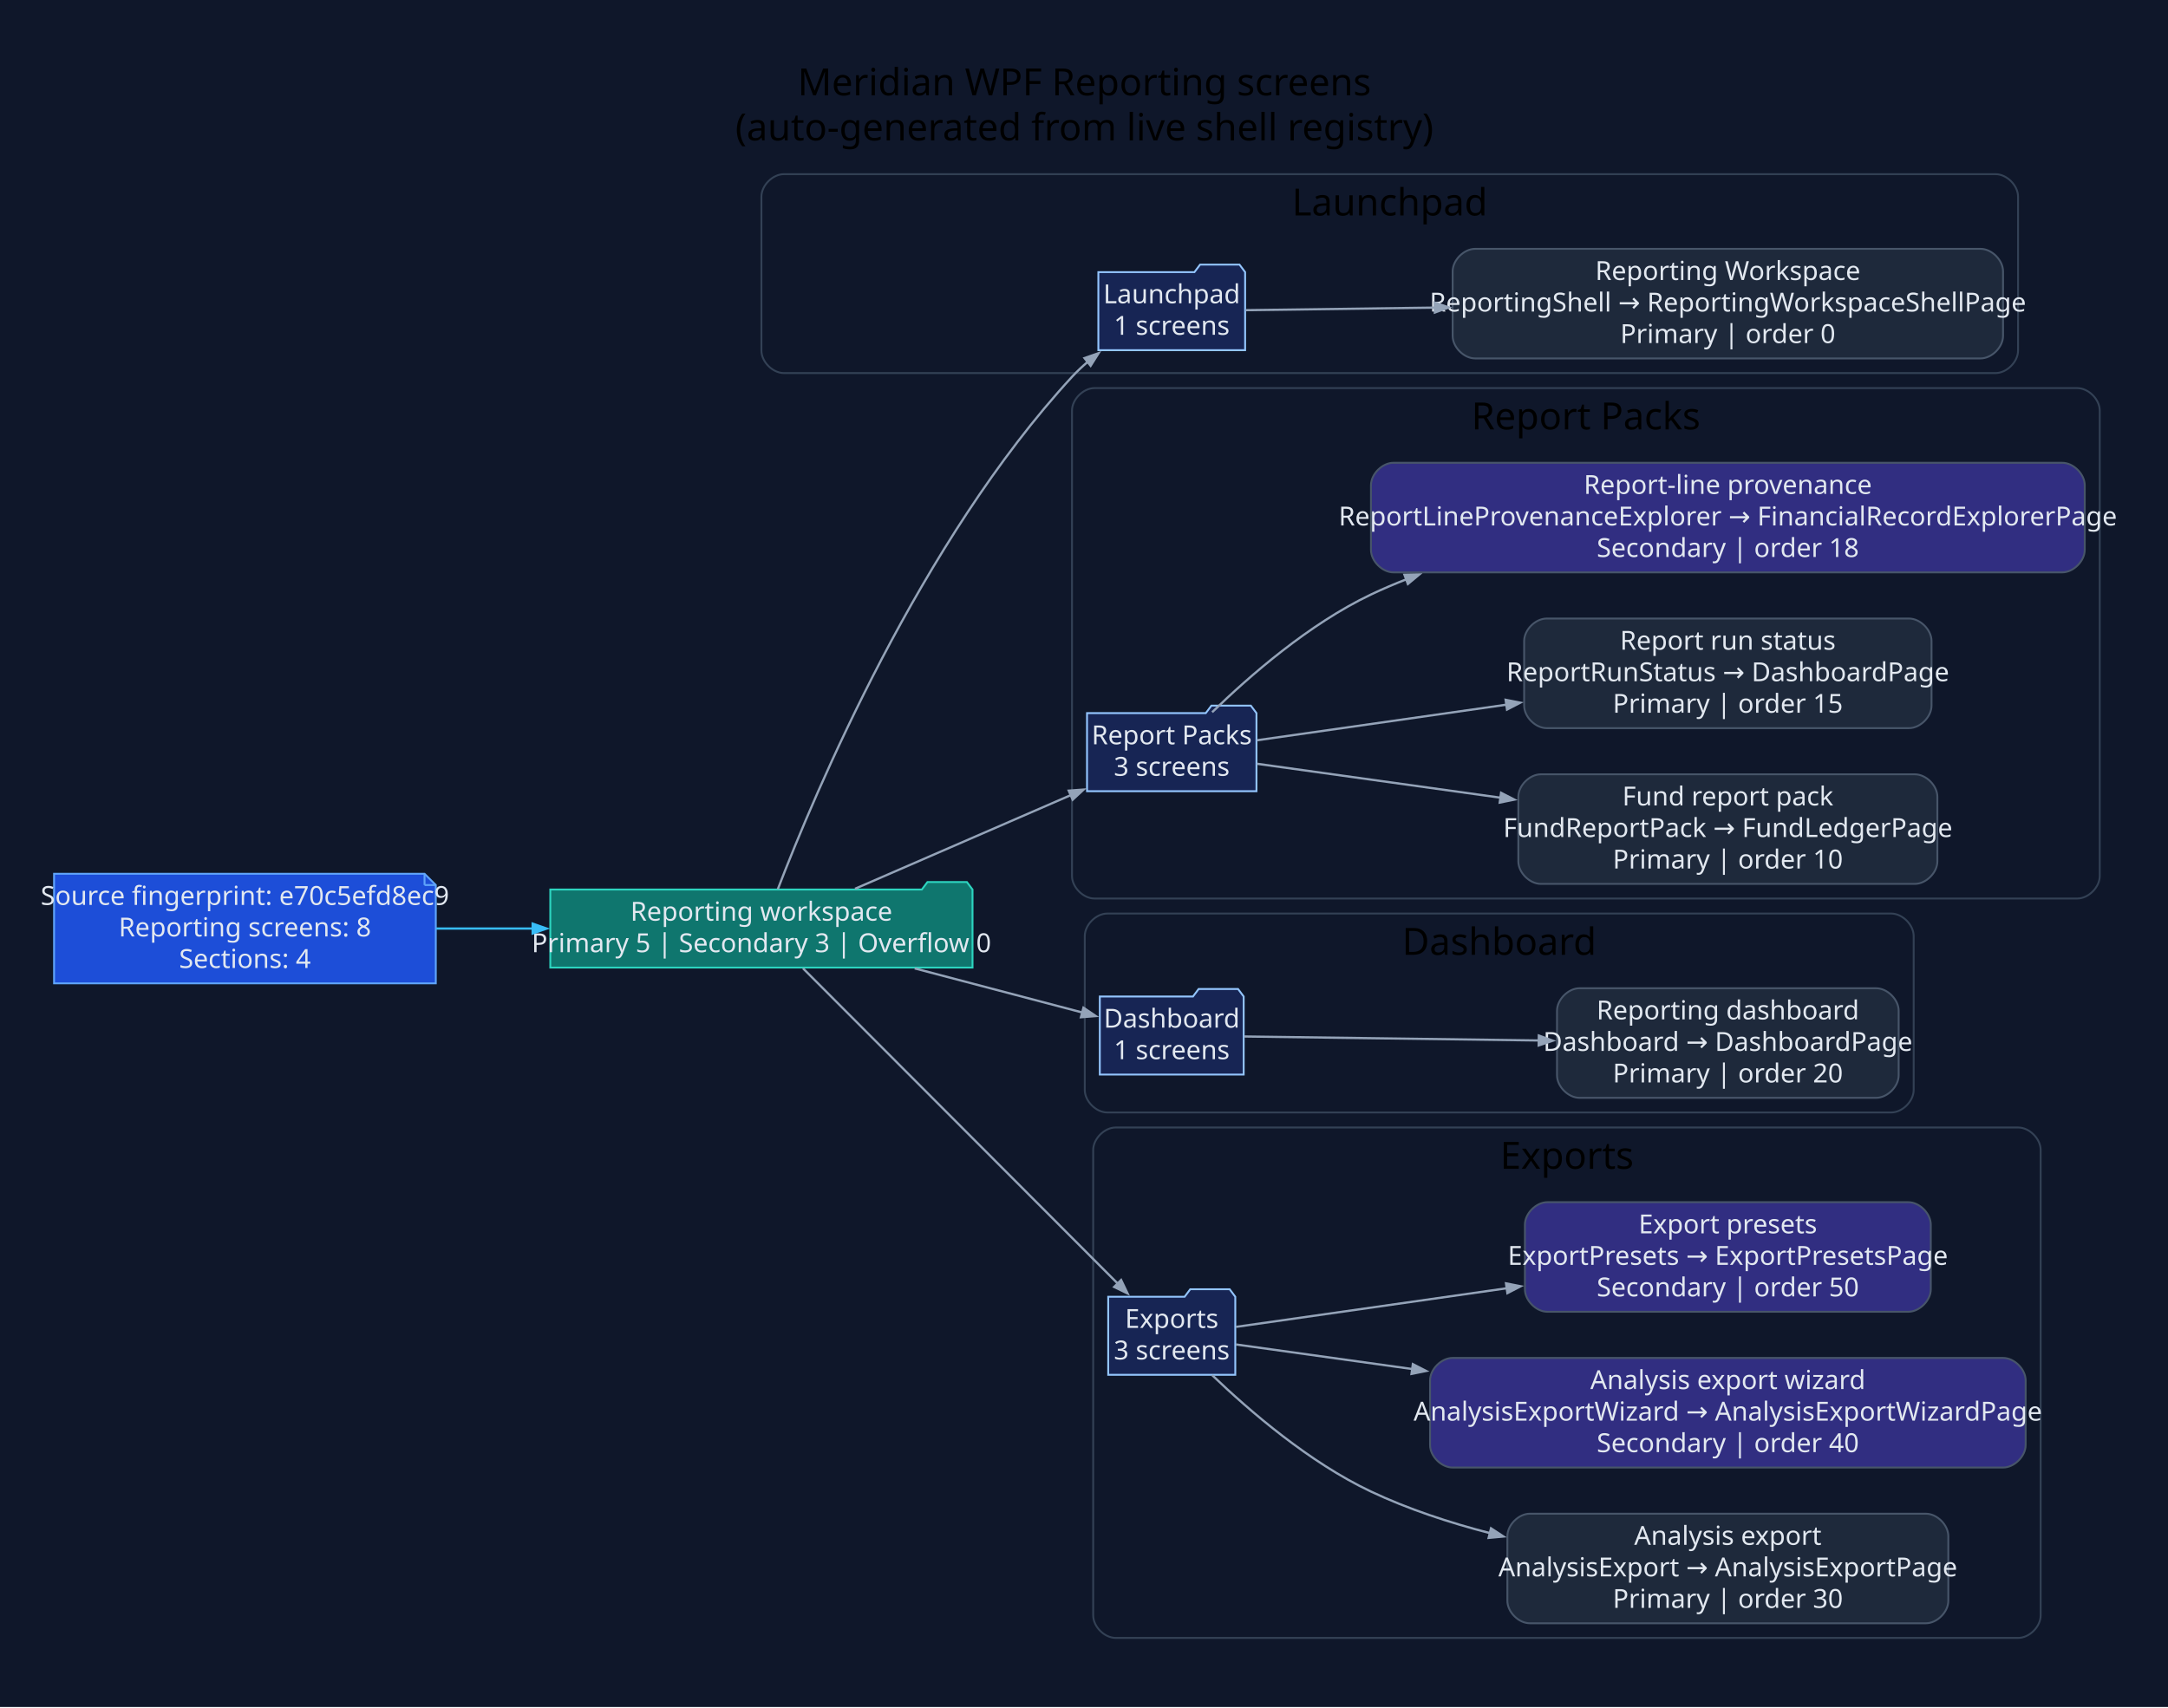
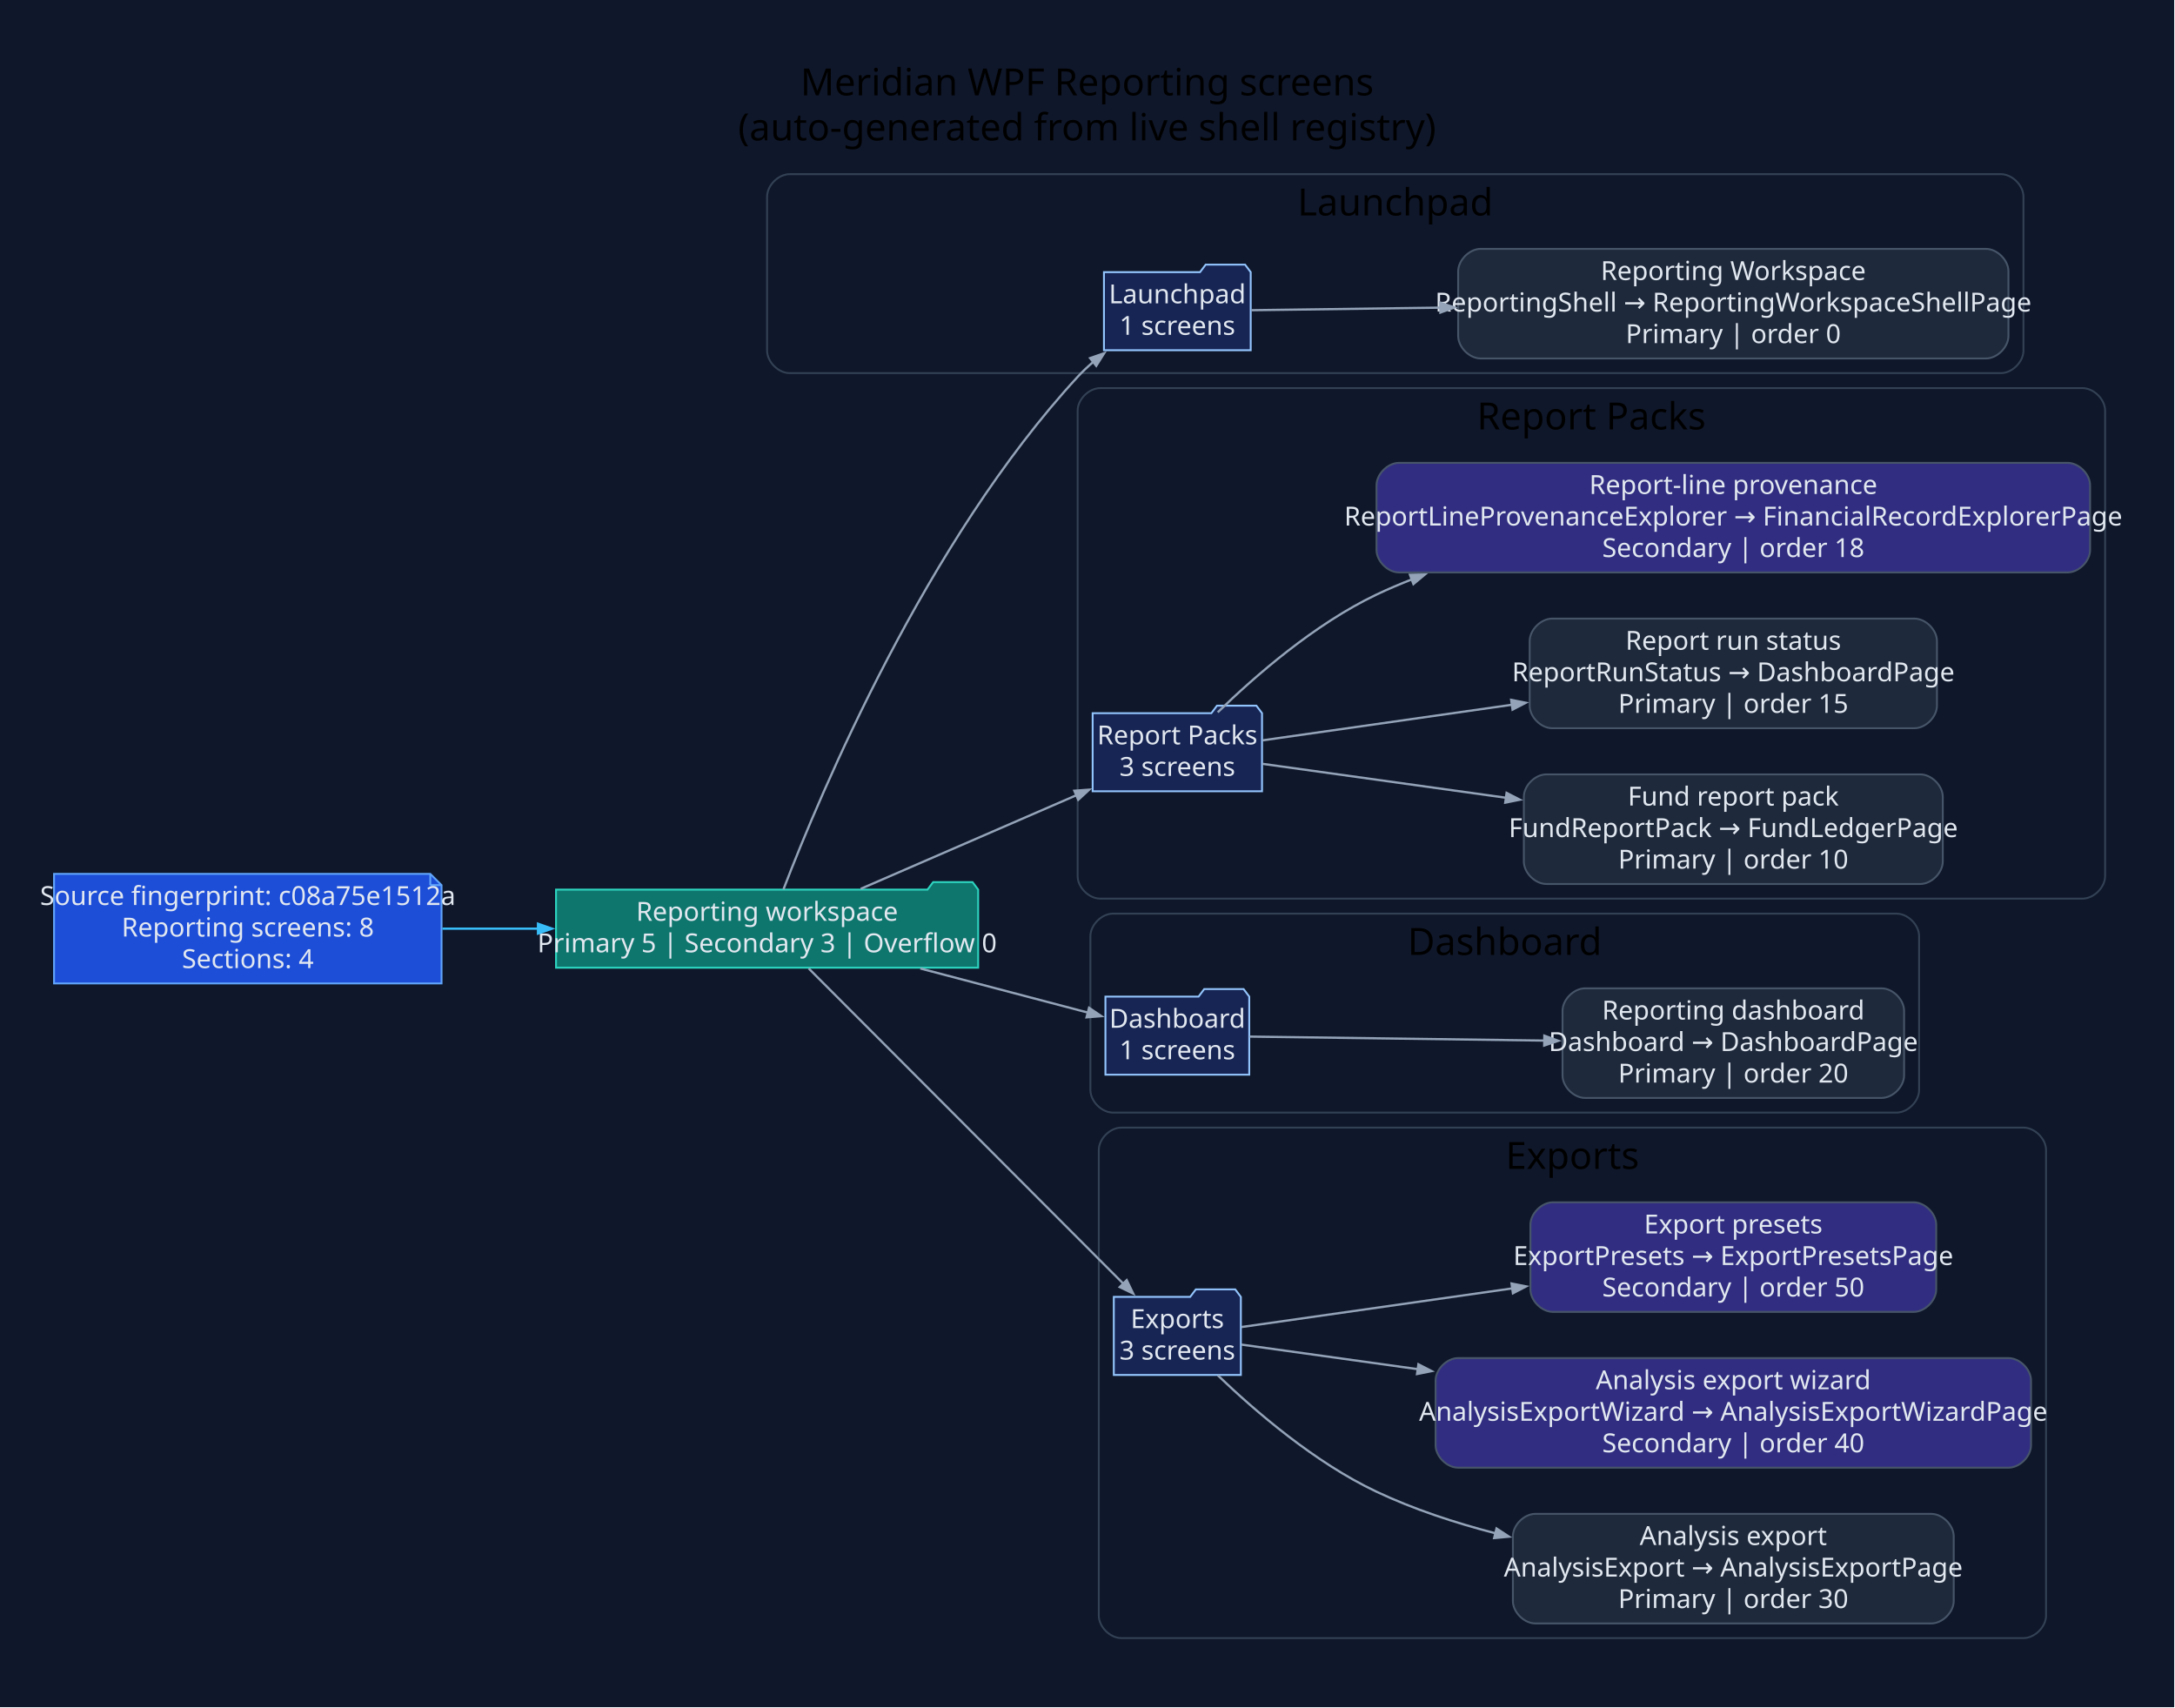
- <svg xmlns="http://www.w3.org/2000/svg" width="1155pt" height="910pt" viewBox="0.00 0.00 1155.00 910.00">
+ <svg xmlns="http://www.w3.org/2000/svg" width="1159pt" height="910pt" viewBox="0.00 0.00 1159.00 910.00">
  <g id="graph0" class="graph" transform="scale(1 1) rotate(0) translate(28.8 880.8)">
-     <polygon fill="#0f172a" stroke="none" points="-28.8,28.8 -28.8,-880.8 1126.64,-880.8 1126.64,28.8 -28.8,28.8" />
-     <text xml:space="preserve" text-anchor="middle" x="548.92" y="-830" font-family="Segoe UI" font-size="20.00">Meridian WPF Reporting screens</text>
-     <text xml:space="preserve" text-anchor="middle" x="548.92" y="-806" font-family="Segoe UI" font-size="20.00">(auto-generated from live shell registry)</text>
+     <polygon fill="#0f172a" stroke="none" points="-28.8,28.8 -28.8,-880.8 1129.76,-880.8 1129.76,28.8 -28.8,28.8" />
+     <text xml:space="preserve" text-anchor="middle" x="550.48" y="-830" font-family="Segoe UI" font-size="20.00">Meridian WPF Reporting screens</text>
+     <text xml:space="preserve" text-anchor="middle" x="550.48" y="-806" font-family="Segoe UI" font-size="20.00">(auto-generated from live shell registry)</text>
    <g id="clust1" class="cluster">
-       <path fill="#0f172a" stroke="#334155" d="M388.84,-682C388.84,-682 1034.32,-682 1034.32,-682 1040.32,-682 1046.32,-688 1046.32,-694 1046.32,-694 1046.32,-776 1046.32,-776 1046.32,-782 1040.32,-788 1034.32,-788 1034.32,-788 388.84,-788 388.84,-788 382.84,-788 376.84,-782 376.84,-776 376.84,-776 376.84,-694 376.84,-694 376.84,-688 382.84,-682 388.84,-682" />
-       <text xml:space="preserve" text-anchor="middle" x="711.58" y="-766" font-family="Segoe UI" font-size="20.00">Launchpad</text>
+       <path fill="#0f172a" stroke="#334155" d="M391.96,-682C391.96,-682 1037.45,-682 1037.45,-682 1043.45,-682 1049.45,-688 1049.45,-694 1049.45,-694 1049.45,-776 1049.45,-776 1049.45,-782 1043.45,-788 1037.45,-788 1037.45,-788 391.96,-788 391.96,-788 385.96,-788 379.96,-782 379.96,-776 379.96,-776 379.96,-694 379.96,-694 379.96,-688 385.96,-682 391.96,-682" />
+       <text xml:space="preserve" text-anchor="middle" x="714.7" y="-766" font-family="Segoe UI" font-size="20.00">Launchpad</text>
    </g>
    <g id="clust2" class="cluster">
-       <path fill="#0f172a" stroke="#334155" d="M554.31,-402C554.31,-402 1077.84,-402 1077.84,-402 1083.84,-402 1089.84,-408 1089.84,-414 1089.84,-414 1089.84,-662 1089.84,-662 1089.84,-668 1083.84,-674 1077.84,-674 1077.84,-674 554.31,-674 554.31,-674 548.31,-674 542.31,-668 542.31,-662 542.31,-662 542.31,-414 542.31,-414 542.31,-408 548.31,-402 554.31,-402" />
-       <text xml:space="preserve" text-anchor="middle" x="816.08" y="-652" font-family="Segoe UI" font-size="20.00">Report Packs</text>
+       <path fill="#0f172a" stroke="#334155" d="M557.44,-402C557.44,-402 1080.96,-402 1080.96,-402 1086.96,-402 1092.96,-408 1092.96,-414 1092.96,-414 1092.96,-662 1092.96,-662 1092.96,-668 1086.96,-674 1080.96,-674 1080.96,-674 557.44,-674 557.44,-674 551.44,-674 545.44,-668 545.44,-662 545.44,-662 545.44,-414 545.44,-414 545.44,-408 551.44,-402 557.44,-402" />
+       <text xml:space="preserve" text-anchor="middle" x="819.2" y="-652" font-family="Segoe UI" font-size="20.00">Report Packs</text>
    </g>
    <g id="clust3" class="cluster">
-       <path fill="#0f172a" stroke="#334155" d="M561.12,-288C561.12,-288 978.71,-288 978.71,-288 984.71,-288 990.71,-294 990.71,-300 990.71,-300 990.71,-382 990.71,-382 990.71,-388 984.71,-394 978.71,-394 978.71,-394 561.12,-394 561.12,-394 555.12,-394 549.12,-388 549.12,-382 549.12,-382 549.12,-300 549.12,-300 549.12,-294 555.12,-288 561.12,-288" />
-       <text xml:space="preserve" text-anchor="middle" x="769.92" y="-372" font-family="Segoe UI" font-size="20.00">Dashboard</text>
+       <path fill="#0f172a" stroke="#334155" d="M564.25,-288C564.25,-288 981.84,-288 981.84,-288 987.84,-288 993.84,-294 993.84,-300 993.84,-300 993.84,-382 993.84,-382 993.84,-388 987.84,-394 981.84,-394 981.84,-394 564.25,-394 564.25,-394 558.25,-394 552.25,-388 552.25,-382 552.25,-382 552.25,-300 552.25,-300 552.25,-294 558.25,-288 564.25,-288" />
+       <text xml:space="preserve" text-anchor="middle" x="773.04" y="-372" font-family="Segoe UI" font-size="20.00">Dashboard</text>
    </g>
    <g id="clust4" class="cluster">
-       <path fill="#0f172a" stroke="#334155" d="M565.6,-8C565.6,-8 1046.36,-8 1046.36,-8 1052.36,-8 1058.36,-14 1058.36,-20 1058.36,-20 1058.36,-268 1058.36,-268 1058.36,-274 1052.36,-280 1046.36,-280 1046.36,-280 565.6,-280 565.6,-280 559.6,-280 553.6,-274 553.6,-268 553.6,-268 553.6,-20 553.6,-20 553.6,-14 559.6,-8 565.6,-8" />
-       <text xml:space="preserve" text-anchor="middle" x="805.98" y="-258" font-family="Segoe UI" font-size="20.00">Exports</text>
+       <path fill="#0f172a" stroke="#334155" d="M568.72,-8C568.72,-8 1049.49,-8 1049.49,-8 1055.49,-8 1061.49,-14 1061.49,-20 1061.49,-20 1061.49,-268 1061.49,-268 1061.49,-274 1055.49,-280 1049.49,-280 1049.49,-280 568.72,-280 568.72,-280 562.72,-280 556.72,-274 556.72,-268 556.72,-268 556.72,-20 556.72,-20 556.72,-14 562.72,-8 568.72,-8" />
+       <text xml:space="preserve" text-anchor="middle" x="809.1" y="-258" font-family="Segoe UI" font-size="20.00">Exports</text>
    </g>
    <g id="node1" class="node">
-       <polygon fill="#1d4ed8" stroke="#60a5fa" points="197.37,-415.2 0,-415.2 0,-356.8 203.37,-356.8 203.37,-409.2 197.37,-415.2" />
-       <polyline fill="none" stroke="#60a5fa" points="197.37,-415.2 197.37,-409.2" />
-       <polyline fill="none" stroke="#60a5fa" points="203.37,-409.2 197.37,-409.2" />
-       <text xml:space="preserve" text-anchor="middle" x="101.68" y="-398.6" font-family="Segoe UI" font-size="14.00" fill="#e2e8f0">Source fingerprint: e70c5efd8ec9</text>
-       <text xml:space="preserve" text-anchor="middle" x="101.68" y="-381.8" font-family="Segoe UI" font-size="14.00" fill="#e2e8f0">Reporting screens: 8</text>
-       <text xml:space="preserve" text-anchor="middle" x="101.68" y="-365" font-family="Segoe UI" font-size="14.00" fill="#e2e8f0">Sections: 4</text>
+       <polygon fill="#1d4ed8" stroke="#60a5fa" points="200.49,-415.2 0,-415.2 0,-356.8 206.49,-356.8 206.49,-409.2 200.49,-415.2" />
+       <polyline fill="none" stroke="#60a5fa" points="200.49,-415.2 200.49,-409.2" />
+       <polyline fill="none" stroke="#60a5fa" points="206.49,-409.2 200.49,-409.2" />
+       <text xml:space="preserve" text-anchor="middle" x="103.25" y="-398.6" font-family="Segoe UI" font-size="14.00" fill="#e2e8f0">Source fingerprint: c08a75e1512a</text>
+       <text xml:space="preserve" text-anchor="middle" x="103.25" y="-381.8" font-family="Segoe UI" font-size="14.00" fill="#e2e8f0">Reporting screens: 8</text>
+       <text xml:space="preserve" text-anchor="middle" x="103.25" y="-365" font-family="Segoe UI" font-size="14.00" fill="#e2e8f0">Sections: 4</text>
    </g>
    <g id="node2" class="node">
-       <polygon fill="#0f766e" stroke="#2dd4bf" points="489.31,-406.8 486.31,-410.8 465.31,-410.8 462.31,-406.8 264.37,-406.8 264.37,-365.2 489.31,-365.2 489.31,-406.8" />
-       <text xml:space="preserve" text-anchor="middle" x="376.84" y="-390.2" font-family="Segoe UI" font-size="14.00" fill="#e2e8f0">Reporting workspace</text>
-       <text xml:space="preserve" text-anchor="middle" x="376.84" y="-373.4" font-family="Segoe UI" font-size="14.00" fill="#e2e8f0">Primary 5 | Secondary 3 | Overflow 0</text>
+       <polygon fill="#0f766e" stroke="#2dd4bf" points="492.44,-406.8 489.44,-410.8 468.44,-410.8 465.44,-406.8 267.49,-406.8 267.49,-365.2 492.44,-365.2 492.44,-406.8" />
+       <text xml:space="preserve" text-anchor="middle" x="379.96" y="-390.2" font-family="Segoe UI" font-size="14.00" fill="#e2e8f0">Reporting workspace</text>
+       <text xml:space="preserve" text-anchor="middle" x="379.96" y="-373.4" font-family="Segoe UI" font-size="14.00" fill="#e2e8f0">Primary 5 | Secondary 3 | Overflow 0</text>
    </g>
    <g id="edge1" class="edge">
-       <path fill="none" stroke="#38bdf8" stroke-width="1.2" d="M203.62,-386C220.44,-386 238.04,-386 255.3,-386" />
-       <polygon fill="#38bdf8" stroke="#38bdf8" stroke-width="1.2" points="254.97,-388.63 262.47,-386 254.97,-383.38 254.97,-388.63" />
+       <path fill="none" stroke="#38bdf8" stroke-width="1.2" d="M206.93,-386C223.67,-386 241.15,-386 258.28,-386" />
+       <polygon fill="#38bdf8" stroke="#38bdf8" stroke-width="1.2" points="257.88,-388.63 265.38,-386 257.88,-383.38 257.88,-388.63" />
    </g>
    <g id="node3" class="node">
-       <polygon fill="#172554" stroke="#93c5fd" points="634.54,-735.8 631.54,-739.8 610.54,-739.8 607.54,-735.8 556.35,-735.8 556.35,-694.2 634.54,-694.2 634.54,-735.8" />
-       <text xml:space="preserve" text-anchor="middle" x="595.45" y="-719.2" font-family="Segoe UI" font-size="14.00" fill="#e2e8f0">Launchpad</text>
-       <text xml:space="preserve" text-anchor="middle" x="595.45" y="-702.4" font-family="Segoe UI" font-size="14.00" fill="#e2e8f0">1 screens</text>
+       <polygon fill="#172554" stroke="#93c5fd" points="637.67,-735.8 634.67,-739.8 613.67,-739.8 610.67,-735.8 559.47,-735.8 559.47,-694.2 637.67,-694.2 637.67,-735.8" />
+       <text xml:space="preserve" text-anchor="middle" x="598.57" y="-719.2" font-family="Segoe UI" font-size="14.00" fill="#e2e8f0">Launchpad</text>
+       <text xml:space="preserve" text-anchor="middle" x="598.57" y="-702.4" font-family="Segoe UI" font-size="14.00" fill="#e2e8f0">1 screens</text>
    </g>
    <g id="edge2" class="edge">
-       <path fill="none" stroke="#94a3b8" stroke-width="1.2" d="M385.58,-406.98C405.29,-458.33 461.64,-592.49 542.31,-680 544.89,-682.8 547.73,-685.48 550.72,-688.03" />
-       <polygon fill="#94a3b8" stroke="#94a3b8" stroke-width="1.2" points="548.97,-689.99 556.48,-692.6 552.23,-685.88 548.97,-689.99" />
+       <path fill="none" stroke="#94a3b8" stroke-width="1.2" d="M388.7,-406.98C408.42,-458.33 464.76,-592.49 545.44,-680 548.01,-682.8 550.86,-685.48 553.84,-688.03" />
+       <polygon fill="#94a3b8" stroke="#94a3b8" stroke-width="1.2" points="552.09,-689.99 559.6,-692.6 555.36,-685.88 552.09,-689.99" />
    </g>
    <g id="node5" class="node">
-       <polygon fill="#172554" stroke="#93c5fd" points="640.58,-500.8 637.58,-504.8 616.58,-504.8 613.58,-500.8 550.31,-500.8 550.31,-459.2 640.58,-459.2 640.58,-500.8" />
-       <text xml:space="preserve" text-anchor="middle" x="595.45" y="-484.2" font-family="Segoe UI" font-size="14.00" fill="#e2e8f0">Report Packs</text>
-       <text xml:space="preserve" text-anchor="middle" x="595.45" y="-467.4" font-family="Segoe UI" font-size="14.00" fill="#e2e8f0">3 screens</text>
+       <polygon fill="#172554" stroke="#93c5fd" points="643.7,-500.8 640.7,-504.8 619.7,-504.8 616.7,-500.8 553.44,-500.8 553.44,-459.2 643.7,-459.2 643.7,-500.8" />
+       <text xml:space="preserve" text-anchor="middle" x="598.57" y="-484.2" font-family="Segoe UI" font-size="14.00" fill="#e2e8f0">Report Packs</text>
+       <text xml:space="preserve" text-anchor="middle" x="598.57" y="-467.4" font-family="Segoe UI" font-size="14.00" fill="#e2e8f0">3 screens</text>
    </g>
    <g id="edge4" class="edge">
-       <path fill="none" stroke="#94a3b8" stroke-width="1.2" d="M426.72,-407.21C461.03,-422.1 506.86,-441.99 541.94,-457.22" />
-       <polygon fill="#94a3b8" stroke="#94a3b8" stroke-width="1.2" points="540.57,-459.48 548.5,-460.06 542.66,-454.67 540.57,-459.48" />
+       <path fill="none" stroke="#94a3b8" stroke-width="1.2" d="M429.84,-407.21C464.15,-422.1 509.98,-441.99 545.07,-457.22" />
+       <polygon fill="#94a3b8" stroke="#94a3b8" stroke-width="1.2" points="543.69,-459.48 551.62,-460.06 545.78,-454.67 543.69,-459.48" />
    </g>
    <g id="node9" class="node">
-       <polygon fill="#172554" stroke="#93c5fd" points="633.77,-349.8 630.77,-353.8 609.77,-353.8 606.77,-349.8 557.12,-349.8 557.12,-308.2 633.77,-308.2 633.77,-349.8" />
-       <text xml:space="preserve" text-anchor="middle" x="595.45" y="-333.2" font-family="Segoe UI" font-size="14.00" fill="#e2e8f0">Dashboard</text>
-       <text xml:space="preserve" text-anchor="middle" x="595.45" y="-316.4" font-family="Segoe UI" font-size="14.00" fill="#e2e8f0">1 screens</text>
+       <polygon fill="#172554" stroke="#93c5fd" points="636.89,-349.8 633.89,-353.8 612.89,-353.8 609.89,-349.8 560.25,-349.8 560.25,-308.2 636.89,-308.2 636.89,-349.8" />
+       <text xml:space="preserve" text-anchor="middle" x="598.57" y="-333.2" font-family="Segoe UI" font-size="14.00" fill="#e2e8f0">Dashboard</text>
+       <text xml:space="preserve" text-anchor="middle" x="598.57" y="-316.4" font-family="Segoe UI" font-size="14.00" fill="#e2e8f0">1 screens</text>
    </g>
    <g id="edge8" class="edge">
-       <path fill="none" stroke="#94a3b8" stroke-width="1.2" d="M458.5,-364.78C488.62,-356.85 521.81,-348.11 547.85,-341.26" />
-       <polygon fill="#94a3b8" stroke="#94a3b8" stroke-width="1.2" points="548.41,-343.83 554.99,-339.38 547.07,-338.75 548.41,-343.83" />
+       <path fill="none" stroke="#94a3b8" stroke-width="1.2" d="M461.62,-364.78C491.75,-356.85 524.93,-348.11 550.97,-341.26" />
+       <polygon fill="#94a3b8" stroke="#94a3b8" stroke-width="1.2" points="551.53,-343.83 558.11,-339.38 550.19,-338.75 551.53,-343.83" />
    </g>
    <g id="node11" class="node">
-       <polygon fill="#172554" stroke="#93c5fd" points="629.3,-189.8 626.3,-193.8 605.3,-193.8 602.3,-189.8 561.6,-189.8 561.6,-148.2 629.3,-148.2 629.3,-189.8" />
-       <text xml:space="preserve" text-anchor="middle" x="595.45" y="-173.2" font-family="Segoe UI" font-size="14.00" fill="#e2e8f0">Exports</text>
-       <text xml:space="preserve" text-anchor="middle" x="595.45" y="-156.4" font-family="Segoe UI" font-size="14.00" fill="#e2e8f0">3 screens</text>
+       <polygon fill="#172554" stroke="#93c5fd" points="632.42,-189.8 629.42,-193.8 608.42,-193.8 605.42,-189.8 564.72,-189.8 564.72,-148.2 632.42,-148.2 632.42,-189.8" />
+       <text xml:space="preserve" text-anchor="middle" x="598.57" y="-173.2" font-family="Segoe UI" font-size="14.00" fill="#e2e8f0">Exports</text>
+       <text xml:space="preserve" text-anchor="middle" x="598.57" y="-156.4" font-family="Segoe UI" font-size="14.00" fill="#e2e8f0">3 screens</text>
    </g>
    <g id="edge10" class="edge">
-       <path fill="none" stroke="#94a3b8" stroke-width="1.2" d="M399,-364.8C438.39,-325.34 522.92,-240.66 566.78,-196.72" />
-       <polygon fill="#94a3b8" stroke="#94a3b8" stroke-width="1.2" points="568.47,-198.74 571.91,-191.57 564.76,-195.03 568.47,-198.74" />
+       <path fill="none" stroke="#94a3b8" stroke-width="1.2" d="M402.13,-364.8C441.52,-325.34 526.04,-240.66 569.9,-196.72" />
+       <polygon fill="#94a3b8" stroke="#94a3b8" stroke-width="1.2" points="571.6,-198.74 575.04,-191.57 567.88,-195.03 571.6,-198.74" />
    </g>
    <g id="node4" class="node">
-       <path fill="#1e293b" stroke="#475569" d="M1026.32,-748.2C1026.32,-748.2 757.1,-748.2 757.1,-748.2 751.1,-748.2 745.1,-742.2 745.1,-736.2 745.1,-736.2 745.1,-701.8 745.1,-701.8 745.1,-695.8 751.1,-689.8 757.1,-689.8 757.1,-689.8 1026.32,-689.8 1026.32,-689.8 1032.32,-689.8 1038.32,-695.8 1038.32,-701.8 1038.32,-701.8 1038.32,-736.2 1038.32,-736.2 1038.32,-742.2 1032.32,-748.2 1026.32,-748.2" />
-       <text xml:space="preserve" text-anchor="middle" x="891.71" y="-731.6" font-family="Segoe UI" font-size="14.00" fill="#e2e8f0">Reporting Workspace</text>
-       <text xml:space="preserve" text-anchor="middle" x="891.71" y="-714.8" font-family="Segoe UI" font-size="14.00" fill="#e2e8f0">ReportingShell → ReportingWorkspaceShellPage</text>
-       <text xml:space="preserve" text-anchor="middle" x="891.71" y="-698" font-family="Segoe UI" font-size="14.00" fill="#e2e8f0">Primary | order 0</text>
+       <path fill="#1e293b" stroke="#475569" d="M1029.45,-748.2C1029.45,-748.2 760.22,-748.2 760.22,-748.2 754.22,-748.2 748.22,-742.2 748.22,-736.2 748.22,-736.2 748.22,-701.8 748.22,-701.8 748.22,-695.8 754.22,-689.8 760.22,-689.8 760.22,-689.8 1029.45,-689.8 1029.45,-689.8 1035.45,-689.8 1041.45,-695.8 1041.45,-701.8 1041.45,-701.8 1041.45,-736.2 1041.45,-736.2 1041.45,-742.2 1035.45,-748.2 1029.45,-748.2" />
+       <text xml:space="preserve" text-anchor="middle" x="894.83" y="-731.6" font-family="Segoe UI" font-size="14.00" fill="#e2e8f0">Reporting Workspace</text>
+       <text xml:space="preserve" text-anchor="middle" x="894.83" y="-714.8" font-family="Segoe UI" font-size="14.00" fill="#e2e8f0">ReportingShell → ReportingWorkspaceShellPage</text>
+       <text xml:space="preserve" text-anchor="middle" x="894.83" y="-698" font-family="Segoe UI" font-size="14.00" fill="#e2e8f0">Primary | order 0</text>
    </g>
    <g id="edge3" class="edge">
-       <path fill="none" stroke="#94a3b8" stroke-width="1.2" d="M634.92,-715.52C661.31,-715.88 698.24,-716.38 735.85,-716.89" />
-       <polygon fill="#94a3b8" stroke="#94a3b8" stroke-width="1.2" points="735.55,-719.52 743.09,-716.99 735.62,-714.27 735.55,-719.52" />
+       <path fill="none" stroke="#94a3b8" stroke-width="1.2" d="M638.04,-715.52C664.43,-715.88 701.37,-716.38 738.98,-716.89" />
+       <polygon fill="#94a3b8" stroke="#94a3b8" stroke-width="1.2" points="738.68,-719.52 746.21,-716.99 738.75,-714.27 738.68,-719.52" />
    </g>
    <g id="node6" class="node">
-       <path fill="#1e293b" stroke="#475569" d="M991.33,-468.2C991.33,-468.2 792.09,-468.2 792.09,-468.2 786.09,-468.2 780.09,-462.2 780.09,-456.2 780.09,-456.2 780.09,-421.8 780.09,-421.8 780.09,-415.8 786.09,-409.8 792.09,-409.8 792.09,-409.8 991.33,-409.8 991.33,-409.8 997.33,-409.8 1003.33,-415.8 1003.33,-421.8 1003.33,-421.8 1003.33,-456.2 1003.33,-456.2 1003.33,-462.2 997.33,-468.2 991.33,-468.2" />
-       <text xml:space="preserve" text-anchor="middle" x="891.71" y="-451.6" font-family="Segoe UI" font-size="14.00" fill="#e2e8f0">Fund report pack</text>
-       <text xml:space="preserve" text-anchor="middle" x="891.71" y="-434.8" font-family="Segoe UI" font-size="14.00" fill="#e2e8f0">FundReportPack → FundLedgerPage</text>
-       <text xml:space="preserve" text-anchor="middle" x="891.71" y="-418" font-family="Segoe UI" font-size="14.00" fill="#e2e8f0">Primary | order 10</text>
+       <path fill="#1e293b" stroke="#475569" d="M994.46,-468.2C994.46,-468.2 795.21,-468.2 795.21,-468.2 789.21,-468.2 783.21,-462.2 783.21,-456.2 783.21,-456.2 783.21,-421.8 783.21,-421.8 783.21,-415.8 789.21,-409.8 795.21,-409.8 795.21,-409.8 994.46,-409.8 994.46,-409.8 1000.46,-409.8 1006.46,-415.8 1006.46,-421.8 1006.46,-421.8 1006.46,-456.2 1006.46,-456.2 1006.46,-462.2 1000.46,-468.2 994.46,-468.2" />
+       <text xml:space="preserve" text-anchor="middle" x="894.83" y="-451.6" font-family="Segoe UI" font-size="14.00" fill="#e2e8f0">Fund report pack</text>
+       <text xml:space="preserve" text-anchor="middle" x="894.83" y="-434.8" font-family="Segoe UI" font-size="14.00" fill="#e2e8f0">FundReportPack → FundLedgerPage</text>
+       <text xml:space="preserve" text-anchor="middle" x="894.83" y="-418" font-family="Segoe UI" font-size="14.00" fill="#e2e8f0">Primary | order 10</text>
    </g>
    <g id="edge5" class="edge">
-       <path fill="none" stroke="#94a3b8" stroke-width="1.2" d="M640.82,-473.82C675.29,-469.01 724.79,-462.12 770.65,-455.73" />
-       <polygon fill="#94a3b8" stroke="#94a3b8" stroke-width="1.2" points="770.9,-458.34 777.97,-454.71 770.18,-453.14 770.9,-458.34" />
+       <path fill="none" stroke="#94a3b8" stroke-width="1.2" d="M643.94,-473.82C678.41,-469.01 727.91,-462.12 773.77,-455.73" />
+       <polygon fill="#94a3b8" stroke="#94a3b8" stroke-width="1.2" points="774.03,-458.34 781.09,-454.71 773.3,-453.14 774.03,-458.34" />
    </g>
    <g id="node7" class="node">
-       <path fill="#1e293b" stroke="#475569" d="M988.22,-551.2C988.22,-551.2 795.19,-551.2 795.19,-551.2 789.19,-551.2 783.19,-545.2 783.19,-539.2 783.19,-539.2 783.19,-504.8 783.19,-504.8 783.19,-498.8 789.19,-492.8 795.19,-492.8 795.19,-492.8 988.22,-492.8 988.22,-492.8 994.22,-492.8 1000.22,-498.8 1000.22,-504.8 1000.22,-504.8 1000.22,-539.2 1000.22,-539.2 1000.22,-545.2 994.22,-551.2 988.22,-551.2" />
-       <text xml:space="preserve" text-anchor="middle" x="891.71" y="-534.6" font-family="Segoe UI" font-size="14.00" fill="#e2e8f0">Report run status</text>
-       <text xml:space="preserve" text-anchor="middle" x="891.71" y="-517.8" font-family="Segoe UI" font-size="14.00" fill="#e2e8f0">ReportRunStatus → DashboardPage</text>
-       <text xml:space="preserve" text-anchor="middle" x="891.71" y="-501" font-family="Segoe UI" font-size="14.00" fill="#e2e8f0">Primary | order 15</text>
+       <path fill="#1e293b" stroke="#475569" d="M991.35,-551.2C991.35,-551.2 798.32,-551.2 798.32,-551.2 792.32,-551.2 786.32,-545.2 786.32,-539.2 786.32,-539.2 786.32,-504.8 786.32,-504.8 786.32,-498.8 792.32,-492.8 798.32,-492.8 798.32,-492.8 991.35,-492.8 991.35,-492.8 997.35,-492.8 1003.35,-498.8 1003.35,-504.8 1003.35,-504.8 1003.35,-539.2 1003.35,-539.2 1003.35,-545.2 997.35,-551.2 991.35,-551.2" />
+       <text xml:space="preserve" text-anchor="middle" x="894.83" y="-534.6" font-family="Segoe UI" font-size="14.00" fill="#e2e8f0">Report run status</text>
+       <text xml:space="preserve" text-anchor="middle" x="894.83" y="-517.8" font-family="Segoe UI" font-size="14.00" fill="#e2e8f0">ReportRunStatus → DashboardPage</text>
+       <text xml:space="preserve" text-anchor="middle" x="894.83" y="-501" font-family="Segoe UI" font-size="14.00" fill="#e2e8f0">Primary | order 15</text>
    </g>
    <g id="edge6" class="edge">
-       <path fill="none" stroke="#94a3b8" stroke-width="1.2" d="M640.82,-486.33C676.11,-491.37 727.17,-498.66 773.94,-505.33" />
-       <polygon fill="#94a3b8" stroke="#94a3b8" stroke-width="1.2" points="773.33,-507.9 781.13,-506.36 774.07,-502.7 773.33,-507.9" />
+       <path fill="none" stroke="#94a3b8" stroke-width="1.2" d="M643.94,-486.33C679.24,-491.37 730.29,-498.66 777.07,-505.33" />
+       <polygon fill="#94a3b8" stroke="#94a3b8" stroke-width="1.2" points="776.46,-507.9 784.25,-506.36 777.2,-502.7 776.46,-507.9" />
    </g>
    <g id="node8" class="node">
-       <path fill="#312e81" stroke="#475569" d="M1069.84,-634.2C1069.84,-634.2 713.58,-634.2 713.58,-634.2 707.58,-634.2 701.58,-628.2 701.58,-622.2 701.58,-622.2 701.58,-587.8 701.58,-587.8 701.58,-581.8 707.58,-575.8 713.58,-575.8 713.58,-575.8 1069.84,-575.8 1069.84,-575.8 1075.84,-575.8 1081.84,-581.8 1081.84,-587.8 1081.84,-587.8 1081.84,-622.2 1081.84,-622.2 1081.84,-628.2 1075.84,-634.2 1069.84,-634.2" />
-       <text xml:space="preserve" text-anchor="middle" x="891.71" y="-617.6" font-family="Segoe UI" font-size="14.00" fill="#e2e8f0">Report-line provenance</text>
-       <text xml:space="preserve" text-anchor="middle" x="891.71" y="-600.8" font-family="Segoe UI" font-size="14.00" fill="#e2e8f0">ReportLineProvenanceExplorer → FinancialRecordExplorerPage</text>
-       <text xml:space="preserve" text-anchor="middle" x="891.71" y="-584" font-family="Segoe UI" font-size="14.00" fill="#e2e8f0">Secondary | order 18</text>
+       <path fill="#312e81" stroke="#475569" d="M1072.96,-634.2C1072.96,-634.2 716.7,-634.2 716.7,-634.2 710.7,-634.2 704.7,-628.2 704.7,-622.2 704.7,-622.2 704.7,-587.8 704.7,-587.8 704.7,-581.8 710.7,-575.8 716.7,-575.8 716.7,-575.8 1072.96,-575.8 1072.96,-575.8 1078.96,-575.8 1084.96,-581.8 1084.96,-587.8 1084.96,-587.8 1084.96,-622.2 1084.96,-622.2 1084.96,-628.2 1078.96,-634.2 1072.96,-634.2" />
+       <text xml:space="preserve" text-anchor="middle" x="894.83" y="-617.6" font-family="Segoe UI" font-size="14.00" fill="#e2e8f0">Report-line provenance</text>
+       <text xml:space="preserve" text-anchor="middle" x="894.83" y="-600.8" font-family="Segoe UI" font-size="14.00" fill="#e2e8f0">ReportLineProvenanceExplorer → FinancialRecordExplorerPage</text>
+       <text xml:space="preserve" text-anchor="middle" x="894.83" y="-584" font-family="Segoe UI" font-size="14.00" fill="#e2e8f0">Secondary | order 18</text>
    </g>
    <g id="edge7" class="edge">
-       <path fill="none" stroke="#94a3b8" stroke-width="1.2" d="M616.97,-501.28C636.82,-520.58 668.66,-548.35 701.58,-564 707.77,-566.94 714.17,-569.67 720.71,-572.21" />
-       <polygon fill="#94a3b8" stroke="#94a3b8" stroke-width="1.2" points="719.42,-574.53 727.36,-574.69 721.25,-569.61 719.42,-574.53" />
+       <path fill="none" stroke="#94a3b8" stroke-width="1.2" d="M620.1,-501.28C639.95,-520.58 671.79,-548.35 704.7,-564 710.89,-566.94 717.29,-569.67 723.83,-572.21" />
+       <polygon fill="#94a3b8" stroke="#94a3b8" stroke-width="1.2" points="722.54,-574.53 730.49,-574.69 724.38,-569.61 722.54,-574.53" />
    </g>
    <g id="node10" class="node">
-       <path fill="#1e293b" stroke="#475569" d="M970.71,-354.2C970.71,-354.2 812.7,-354.2 812.7,-354.2 806.7,-354.2 800.7,-348.2 800.7,-342.2 800.7,-342.2 800.7,-307.8 800.7,-307.8 800.7,-301.8 806.7,-295.8 812.7,-295.8 812.7,-295.8 970.71,-295.8 970.71,-295.8 976.71,-295.8 982.71,-301.8 982.71,-307.8 982.71,-307.8 982.71,-342.2 982.71,-342.2 982.71,-348.2 976.71,-354.2 970.71,-354.2" />
-       <text xml:space="preserve" text-anchor="middle" x="891.71" y="-337.6" font-family="Segoe UI" font-size="14.00" fill="#e2e8f0">Reporting dashboard</text>
-       <text xml:space="preserve" text-anchor="middle" x="891.71" y="-320.8" font-family="Segoe UI" font-size="14.00" fill="#e2e8f0">Dashboard → DashboardPage</text>
-       <text xml:space="preserve" text-anchor="middle" x="891.71" y="-304" font-family="Segoe UI" font-size="14.00" fill="#e2e8f0">Primary | order 20</text>
+       <path fill="#1e293b" stroke="#475569" d="M973.84,-354.2C973.84,-354.2 815.83,-354.2 815.83,-354.2 809.83,-354.2 803.83,-348.2 803.83,-342.2 803.83,-342.2 803.83,-307.8 803.83,-307.8 803.83,-301.8 809.83,-295.8 815.83,-295.8 815.83,-295.8 973.84,-295.8 973.84,-295.8 979.84,-295.8 985.84,-301.8 985.84,-307.8 985.84,-307.8 985.84,-342.2 985.84,-342.2 985.84,-348.2 979.84,-354.2 973.84,-354.2" />
+       <text xml:space="preserve" text-anchor="middle" x="894.83" y="-337.6" font-family="Segoe UI" font-size="14.00" fill="#e2e8f0">Reporting dashboard</text>
+       <text xml:space="preserve" text-anchor="middle" x="894.83" y="-320.8" font-family="Segoe UI" font-size="14.00" fill="#e2e8f0">Dashboard → DashboardPage</text>
+       <text xml:space="preserve" text-anchor="middle" x="894.83" y="-304" font-family="Segoe UI" font-size="14.00" fill="#e2e8f0">Primary | order 20</text>
    </g>
    <g id="edge9" class="edge">
-       <path fill="none" stroke="#94a3b8" stroke-width="1.2" d="M634.01,-328.49C673.41,-327.95 737,-327.09 791.02,-326.36" />
-       <polygon fill="#94a3b8" stroke="#94a3b8" stroke-width="1.2" points="791.01,-328.98 798.48,-326.25 790.94,-323.73 791.01,-328.98" />
+       <path fill="none" stroke="#94a3b8" stroke-width="1.2" d="M637.14,-328.49C676.54,-327.95 740.12,-327.09 794.14,-326.36" />
+       <polygon fill="#94a3b8" stroke="#94a3b8" stroke-width="1.2" points="794.14,-328.98 801.6,-326.25 794.07,-323.73 794.14,-328.98" />
    </g>
    <g id="node12" class="node">
-       <path fill="#1e293b" stroke="#475569" d="M997.17,-74.2C997.17,-74.2 786.25,-74.2 786.25,-74.2 780.25,-74.2 774.25,-68.2 774.25,-62.2 774.25,-62.2 774.25,-27.8 774.25,-27.8 774.25,-21.8 780.25,-15.8 786.25,-15.8 786.25,-15.8 997.17,-15.8 997.17,-15.8 1003.17,-15.8 1009.17,-21.8 1009.17,-27.8 1009.17,-27.8 1009.17,-62.2 1009.17,-62.2 1009.17,-68.2 1003.17,-74.2 997.17,-74.2" />
-       <text xml:space="preserve" text-anchor="middle" x="891.71" y="-57.6" font-family="Segoe UI" font-size="14.00" fill="#e2e8f0">Analysis export</text>
-       <text xml:space="preserve" text-anchor="middle" x="891.71" y="-40.8" font-family="Segoe UI" font-size="14.00" fill="#e2e8f0">AnalysisExport → AnalysisExportPage</text>
-       <text xml:space="preserve" text-anchor="middle" x="891.71" y="-24" font-family="Segoe UI" font-size="14.00" fill="#e2e8f0">Primary | order 30</text>
+       <path fill="#1e293b" stroke="#475569" d="M1000.29,-74.2C1000.29,-74.2 789.37,-74.2 789.37,-74.2 783.37,-74.2 777.37,-68.2 777.37,-62.2 777.37,-62.2 777.37,-27.8 777.37,-27.8 777.37,-21.8 783.37,-15.8 789.37,-15.8 789.37,-15.8 1000.29,-15.8 1000.29,-15.8 1006.29,-15.8 1012.29,-21.8 1012.29,-27.8 1012.29,-27.8 1012.29,-62.2 1012.29,-62.2 1012.29,-68.2 1006.29,-74.2 1000.29,-74.2" />
+       <text xml:space="preserve" text-anchor="middle" x="894.83" y="-57.6" font-family="Segoe UI" font-size="14.00" fill="#e2e8f0">Analysis export</text>
+       <text xml:space="preserve" text-anchor="middle" x="894.83" y="-40.8" font-family="Segoe UI" font-size="14.00" fill="#e2e8f0">AnalysisExport → AnalysisExportPage</text>
+       <text xml:space="preserve" text-anchor="middle" x="894.83" y="-24" font-family="Segoe UI" font-size="14.00" fill="#e2e8f0">Primary | order 30</text>
    </g>
    <g id="edge11" class="edge">
-       <path fill="none" stroke="#94a3b8" stroke-width="1.2" d="M617.02,-147.99C636.91,-128.92 668.77,-101.48 701.58,-86 721.34,-76.68 743.27,-69.44 764.99,-63.84" />
-       <polygon fill="#94a3b8" stroke="#94a3b8" stroke-width="1.2" points="765.54,-66.41 772.18,-62.05 764.27,-61.31 765.54,-66.41" />
+       <path fill="none" stroke="#94a3b8" stroke-width="1.2" d="M620.15,-147.99C640.03,-128.92 671.89,-101.48 704.7,-86 724.47,-76.68 746.39,-69.44 768.11,-63.84" />
+       <polygon fill="#94a3b8" stroke="#94a3b8" stroke-width="1.2" points="768.66,-66.41 775.31,-62.05 767.4,-61.31 768.66,-66.41" />
    </g>
    <g id="node13" class="node">
-       <path fill="#312e81" stroke="#475569" d="M1038.36,-157.2C1038.36,-157.2 745.06,-157.2 745.06,-157.2 739.06,-157.2 733.06,-151.2 733.06,-145.2 733.06,-145.2 733.06,-110.8 733.06,-110.8 733.06,-104.8 739.06,-98.8 745.06,-98.8 745.06,-98.8 1038.36,-98.8 1038.36,-98.8 1044.36,-98.8 1050.36,-104.8 1050.36,-110.8 1050.36,-110.8 1050.36,-145.2 1050.36,-145.2 1050.36,-151.2 1044.36,-157.2 1038.36,-157.2" />
-       <text xml:space="preserve" text-anchor="middle" x="891.71" y="-140.6" font-family="Segoe UI" font-size="14.00" fill="#e2e8f0">Analysis export wizard</text>
-       <text xml:space="preserve" text-anchor="middle" x="891.71" y="-123.8" font-family="Segoe UI" font-size="14.00" fill="#e2e8f0">AnalysisExportWizard → AnalysisExportWizardPage</text>
-       <text xml:space="preserve" text-anchor="middle" x="891.71" y="-107" font-family="Segoe UI" font-size="14.00" fill="#e2e8f0">Secondary | order 40</text>
+       <path fill="#312e81" stroke="#475569" d="M1041.49,-157.2C1041.49,-157.2 748.18,-157.2 748.18,-157.2 742.18,-157.2 736.18,-151.2 736.18,-145.2 736.18,-145.2 736.18,-110.8 736.18,-110.8 736.18,-104.8 742.18,-98.8 748.18,-98.8 748.18,-98.8 1041.49,-98.8 1041.49,-98.8 1047.49,-98.8 1053.49,-104.8 1053.49,-110.8 1053.49,-110.8 1053.49,-145.2 1053.49,-145.2 1053.49,-151.2 1047.49,-157.2 1041.49,-157.2" />
+       <text xml:space="preserve" text-anchor="middle" x="894.83" y="-140.6" font-family="Segoe UI" font-size="14.00" fill="#e2e8f0">Analysis export wizard</text>
+       <text xml:space="preserve" text-anchor="middle" x="894.83" y="-123.8" font-family="Segoe UI" font-size="14.00" fill="#e2e8f0">AnalysisExportWizard → AnalysisExportWizardPage</text>
+       <text xml:space="preserve" text-anchor="middle" x="894.83" y="-107" font-family="Segoe UI" font-size="14.00" fill="#e2e8f0">Secondary | order 40</text>
    </g>
    <g id="edge12" class="edge">
-       <path fill="none" stroke="#94a3b8" stroke-width="1.2" d="M629.63,-164.38C653.53,-161.05 687.77,-156.28 723.62,-151.28" />
-       <polygon fill="#94a3b8" stroke="#94a3b8" stroke-width="1.2" points="723.9,-153.89 730.97,-150.26 723.18,-148.69 723.9,-153.89" />
+       <path fill="none" stroke="#94a3b8" stroke-width="1.2" d="M632.75,-164.38C656.66,-161.05 690.9,-156.28 726.75,-151.28" />
+       <polygon fill="#94a3b8" stroke="#94a3b8" stroke-width="1.2" points="727.03,-153.89 734.09,-150.26 726.3,-148.69 727.03,-153.89" />
    </g>
    <g id="node14" class="node">
-       <path fill="#312e81" stroke="#475569" d="M987.83,-240.2C987.83,-240.2 795.59,-240.2 795.59,-240.2 789.59,-240.2 783.59,-234.2 783.59,-228.2 783.59,-228.2 783.59,-193.8 783.59,-193.8 783.59,-187.8 789.59,-181.8 795.59,-181.8 795.59,-181.8 987.83,-181.8 987.83,-181.8 993.83,-181.8 999.83,-187.8 999.83,-193.8 999.83,-193.8 999.83,-228.2 999.83,-228.2 999.83,-234.2 993.83,-240.2 987.83,-240.2" />
-       <text xml:space="preserve" text-anchor="middle" x="891.71" y="-223.6" font-family="Segoe UI" font-size="14.00" fill="#e2e8f0">Export presets</text>
-       <text xml:space="preserve" text-anchor="middle" x="891.71" y="-206.8" font-family="Segoe UI" font-size="14.00" fill="#e2e8f0">ExportPresets → ExportPresetsPage</text>
-       <text xml:space="preserve" text-anchor="middle" x="891.71" y="-190" font-family="Segoe UI" font-size="14.00" fill="#e2e8f0">Secondary | order 50</text>
+       <path fill="#312e81" stroke="#475569" d="M990.96,-240.2C990.96,-240.2 798.71,-240.2 798.71,-240.2 792.71,-240.2 786.71,-234.2 786.71,-228.2 786.71,-228.2 786.71,-193.8 786.71,-193.8 786.71,-187.8 792.71,-181.8 798.71,-181.8 798.71,-181.8 990.96,-181.8 990.96,-181.8 996.96,-181.8 1002.96,-187.8 1002.96,-193.8 1002.96,-193.8 1002.96,-228.2 1002.96,-228.2 1002.96,-234.2 996.96,-240.2 990.96,-240.2" />
+       <text xml:space="preserve" text-anchor="middle" x="894.83" y="-223.6" font-family="Segoe UI" font-size="14.00" fill="#e2e8f0">Export presets</text>
+       <text xml:space="preserve" text-anchor="middle" x="894.83" y="-206.8" font-family="Segoe UI" font-size="14.00" fill="#e2e8f0">ExportPresets → ExportPresetsPage</text>
+       <text xml:space="preserve" text-anchor="middle" x="894.83" y="-190" font-family="Segoe UI" font-size="14.00" fill="#e2e8f0">Secondary | order 50</text>
    </g>
    <g id="edge13" class="edge">
-       <path fill="none" stroke="#94a3b8" stroke-width="1.2" d="M629.63,-173.74C664.73,-178.75 722.11,-186.94 774.15,-194.36" />
-       <polygon fill="#94a3b8" stroke="#94a3b8" stroke-width="1.2" points="773.53,-196.93 781.33,-195.39 774.27,-191.73 773.53,-196.93" />
+       <path fill="none" stroke="#94a3b8" stroke-width="1.2" d="M632.75,-173.74C667.85,-178.75 725.23,-186.94 777.28,-194.36" />
+       <polygon fill="#94a3b8" stroke="#94a3b8" stroke-width="1.2" points="776.66,-196.93 784.45,-195.39 777.4,-191.73 776.66,-196.93" />
    </g>
  </g>
</svg>
